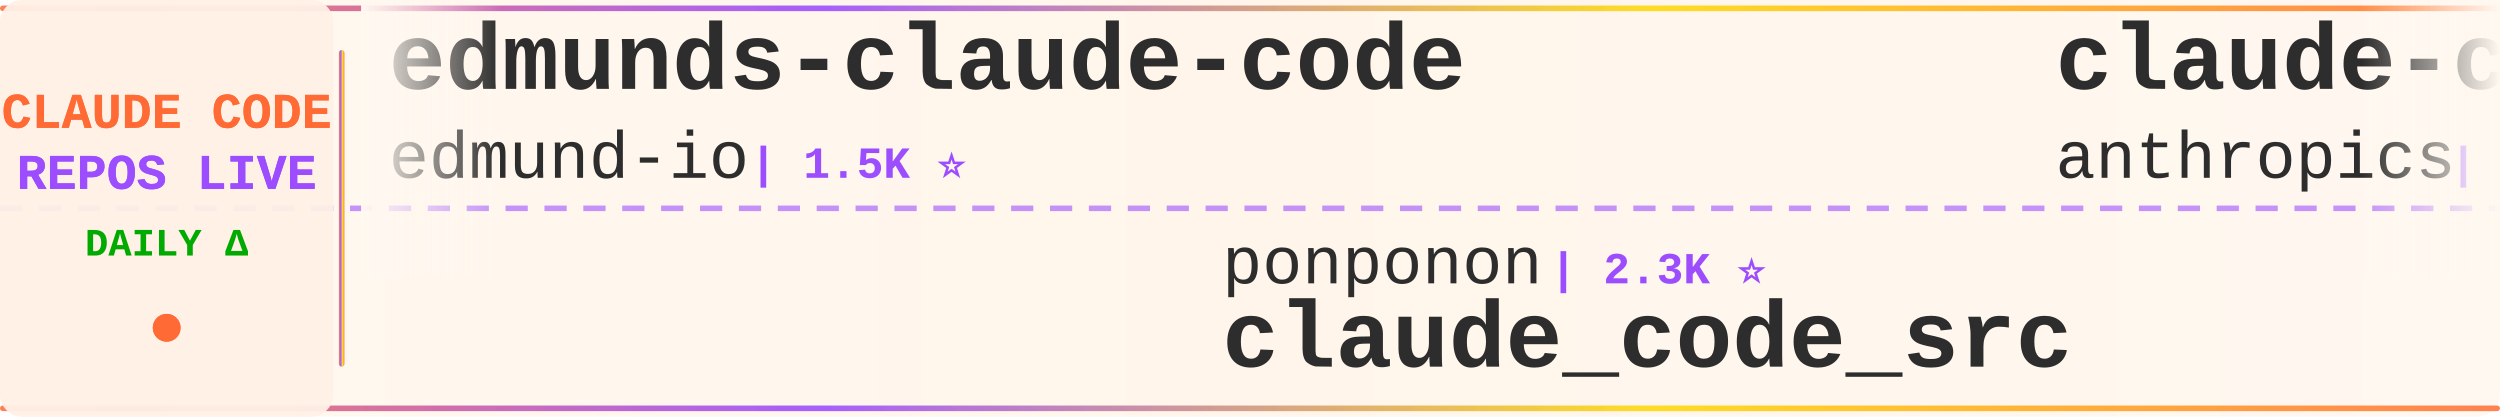
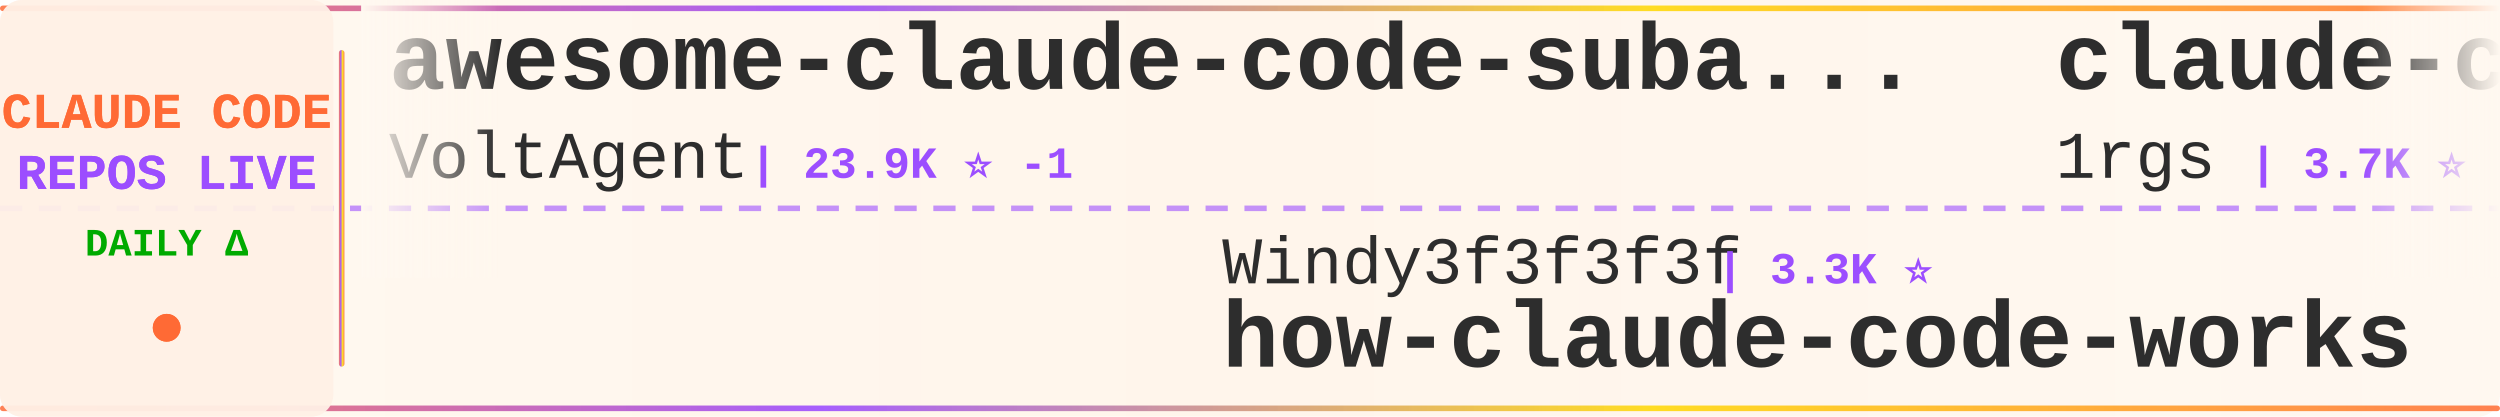
<svg xmlns="http://www.w3.org/2000/svg" width="900" height="150">
  <defs>
    <linearGradient id="tickerBg" x1="0%" y1="0%" x2="100%" y2="0%">
      <stop offset="0%" style="stop-color:#fff8f0;stop-opacity:0.98" />
      <stop offset="50%" style="stop-color:#fff5eb;stop-opacity:1" />
      <stop offset="100%" style="stop-color:#fff8f0;stop-opacity:0.98" />
    </linearGradient>
    <linearGradient id="borderGrad" x1="0%" y1="0%" x2="100%" y2="0%">
      <stop offset="0%" style="stop-color:#FF6B35;stop-opacity:0.85">
        <animate attributeName="stop-opacity" values="0.85;1;0.85" dur="2s" repeatCount="indefinite" />
      </stop>
      <stop offset="33%" style="stop-color:#9C4EFF;stop-opacity:0.9">
        <animate attributeName="stop-opacity" values="0.9;1;0.9" dur="2.2s" repeatCount="indefinite" />
      </stop>
      <stop offset="66%" style="stop-color:#FFD700;stop-opacity:0.85">
        <animate attributeName="stop-opacity" values="0.85;1;0.85" dur="1.8s" repeatCount="indefinite" />
      </stop>
      <stop offset="100%" style="stop-color:#FF6B35;stop-opacity:0.85">
        <animate attributeName="stop-opacity" values="0.85;1;0.85" dur="2s" repeatCount="indefinite" />
      </stop>
    </linearGradient>
    <filter id="textGlow">
      <feGaussianBlur stdDeviation="0.15" result="coloredBlur" />
      <feMerge>
        <feMergeNode in="coloredBlur" />
        <feMergeNode in="SourceGraphic" />
      </feMerge>
    </filter>
    <filter id="metricGlow">
      <feGaussianBlur stdDeviation="0.2" result="coloredBlur" />
      <feMerge>
        <feMergeNode in="coloredBlur" />
        <feMergeNode in="SourceGraphic" />
      </feMerge>
    </filter>
    <linearGradient id="leftFade" x1="0%" y1="0%" x2="100%" y2="0%">
      <stop offset="0%" style="stop-color:#fff8f0;stop-opacity:1" />
      <stop offset="100%" style="stop-color:#fff8f0;stop-opacity:0" />
    </linearGradient>
    <linearGradient id="rightFade" x1="0%" y1="0%" x2="100%" y2="0%">
      <stop offset="0%" style="stop-color:#fff8f0;stop-opacity:0" />
      <stop offset="100%" style="stop-color:#fff8f0;stop-opacity:1" />
    </linearGradient>
  </defs>
  <rect width="900" height="150" fill="url(#tickerBg)" rx="8" />
  <rect x="0" y="2" width="900" height="2" fill="url(#borderGrad)" rx="1" />
  <rect x="0" y="146" width="900" height="2" fill="url(#borderGrad)" rx="1" />
  <line x1="0" y1="75" x2="900" y2="75" stroke="#9C4EFF" stroke-width="2" stroke-dasharray="8 6" opacity="0.6" />
  <rect x="0" y="0" width="120" height="150" fill="#fff0e6" opacity="0.95" rx="8" />
  <text x="60" y="46" font-family="'Courier New', monospace" font-size="18" font-weight="bold" fill="#FF6B35" text-anchor="middle" filter="url(#textGlow)">
    CLAUDE CODE
  </text>
  <text x="60" y="68" font-family="'Courier New', monospace" font-size="18" font-weight="bold" fill="#9C4EFF" text-anchor="middle" filter="url(#textGlow)">
    REPOS LIVE
  </text>
  <text x="60" y="92" font-family="'Courier New', monospace" font-size="14" font-weight="bold" fill="#00aa00" text-anchor="middle">
    DAILY Δ
  </text>
  <circle cx="60" cy="118" r="5" fill="#FF6B35" filter="url(#metricGlow)">
    <animate attributeName="r" values="4;6;4" dur="1.5s" repeatCount="indefinite" />
    <animate attributeName="opacity" values="0.6;1;0.6" dur="1.5s" repeatCount="indefinite" />
  </circle>
  <rect x="122" y="18" width="2" height="114" fill="url(#borderGrad)" rx="1" />
  <clipPath id="tickerClip">
    <rect x="130" y="0" width="770" height="150" />
  </clipPath>
  <g clip-path="url(#tickerClip)">
    <g id="tickerItems">
      <animateTransform attributeName="transform" attributeType="XML" type="translate" from="0 0" to="-3000 0" dur="54s" repeatCount="indefinite" />
      <g transform="translate(0, 0)">
-         <text x="140" y="32" font-family="'Courier New', monospace" font-size="34" font-weight="bold" fill="#2d2d2d">edmunds-claude-code</text>
-         <text x="140" y="64" font-family="'Courier New', monospace" font-size="24" font-weight="normal" fill="#2d2d2d" opacity="1.0">edmund-io</text>
-         <text x="270" y="64" font-family="'Courier New', monospace" font-size="16" font-weight="bold" fill="#9C4EFF"> | 1.5K ⭐</text>
+         <text x="140" y="32" font-family="'Courier New', monospace" font-size="34" font-weight="bold" fill="#2d2d2d">awesome-claude-code-suba...</text>
+         <text x="140" y="64" font-family="'Courier New', monospace" font-size="24" font-weight="normal" fill="#2d2d2d" opacity="1.0">VoltAgent</text>
+         <text x="270" y="64" font-family="'Courier New', monospace" font-size="16" font-weight="bold" fill="#9C4EFF"> | 23.9K ⭐ -1</text>
      </g>
      <g transform="translate(300, 0)">
-         <text x="140" y="102" font-family="'Courier New', monospace" font-size="24" font-weight="normal" fill="#2d2d2d" opacity="1.0">ponponon</text>
-         <text x="258" y="102" font-family="'Courier New', monospace" font-size="16" font-weight="bold" fill="#9C4EFF"> | 2.3K ⭐</text>
-         <text x="140" y="132" font-family="'Courier New', monospace" font-size="34" font-weight="bold" fill="#2d2d2d">claude_code_src</text>
+         <text x="140" y="102" font-family="'Courier New', monospace" font-size="24" font-weight="normal" fill="#2d2d2d" opacity="1.0">Windy3f3f3f3f</text>
+         <text x="318" y="102" font-family="'Courier New', monospace" font-size="16" font-weight="bold" fill="#9C4EFF"> | 3.3K ⭐</text>
+         <text x="140" y="132" font-family="'Courier New', monospace" font-size="34" font-weight="bold" fill="#2d2d2d">how-claude-code-works</text>
      </g>
      <g transform="translate(600, 0)">
-         <text x="140" y="32" font-family="'Courier New', monospace" font-size="34" font-weight="bold" fill="#2d2d2d">claude-code-base-action</text>
-         <text x="140" y="64" font-family="'Courier New', monospace" font-size="24" font-weight="normal" fill="#2d2d2d" opacity="1.0">anthropics</text>
-         <text x="282" y="64" font-family="'Courier New', monospace" font-size="16" font-weight="bold" fill="#9C4EFF"> | 932 ⭐</text>
+         <text x="140" y="32" font-family="'Courier New', monospace" font-size="34" font-weight="bold" fill="#2d2d2d">claude-code-proxy</text>
+         <text x="140" y="64" font-family="'Courier New', monospace" font-size="24" font-weight="normal" fill="#2d2d2d" opacity="1.0">1rgs</text>
+         <text x="210" y="64" font-family="'Courier New', monospace" font-size="16" font-weight="bold" fill="#9C4EFF"> | 3.7K ⭐</text>
      </g>
      <g transform="translate(900, 0)">
-         <text x="140" y="102" font-family="'Courier New', monospace" font-size="24" font-weight="normal" fill="#2d2d2d" opacity="1.0">luyao618</text>
-         <text x="258" y="102" font-family="'Courier New', monospace" font-size="16" font-weight="bold" fill="#9C4EFF"> | 1.6K ⭐</text>
-         <text x="140" y="132" font-family="'Courier New', monospace" font-size="34" font-weight="bold" fill="#2d2d2d">Claude-Code-Source-Study</text>
+         <text x="140" y="102" font-family="'Courier New', monospace" font-size="24" font-weight="normal" fill="#2d2d2d" opacity="1.0">Cranot</text>
+         <text x="234" y="102" font-family="'Courier New', monospace" font-size="16" font-weight="bold" fill="#9C4EFF"> | 2.9K ⭐</text>
+         <text x="140" y="132" font-family="'Courier New', monospace" font-size="34" font-weight="bold" fill="#2d2d2d">claude-code-guide</text>
      </g>
      <g transform="translate(1200, 0)">
-         <text x="140" y="32" font-family="'Courier New', monospace" font-size="34" font-weight="bold" fill="#2d2d2d">claude-code-settings</text>
-         <text x="140" y="64" font-family="'Courier New', monospace" font-size="24" font-weight="normal" fill="#2d2d2d" opacity="1.0">feiskyer</text>
-         <text x="258" y="64" font-family="'Courier New', monospace" font-size="16" font-weight="bold" fill="#9C4EFF"> | 1.6K ⭐</text>
+         <text x="140" y="32" font-family="'Courier New', monospace" font-size="34" font-weight="bold" fill="#2d2d2d">claude-code-telegram</text>
+         <text x="140" y="64" font-family="'Courier New', monospace" font-size="24" font-weight="normal" fill="#2d2d2d" opacity="1.0">RichardAtCT</text>
+         <text x="294" y="64" font-family="'Courier New', monospace" font-size="16" font-weight="bold" fill="#9C4EFF"> | 2.7K ⭐</text>
      </g>
      <g transform="translate(1500, 0)">
-         <text x="140" y="102" font-family="'Courier New', monospace" font-size="24" font-weight="normal" fill="#2d2d2d" opacity="1.0">alejandrobalderas</text>
-         <text x="366" y="102" font-family="'Courier New', monospace" font-size="16" font-weight="bold" fill="#9C4EFF"> | 2.7K ⭐</text>
-         <text x="140" y="132" font-family="'Courier New', monospace" font-size="34" font-weight="bold" fill="#2d2d2d">claude-code-from-source</text>
+         <text x="140" y="102" font-family="'Courier New', monospace" font-size="24" font-weight="normal" fill="#2d2d2d" opacity="1.0">frankbria</text>
+         <text x="270" y="102" font-family="'Courier New', monospace" font-size="16" font-weight="bold" fill="#9C4EFF"> | 9.6K ⭐ +1</text>
+         <text x="140" y="132" font-family="'Courier New', monospace" font-size="34" font-weight="bold" fill="#2d2d2d">ralph-claude-code</text>
      </g>
      <g transform="translate(1800, 0)">
-         <text x="140" y="32" font-family="'Courier New', monospace" font-size="34" font-weight="bold" fill="#2d2d2d">claude-skills</text>
-         <text x="140" y="64" font-family="'Courier New', monospace" font-size="24" font-weight="normal" fill="#2d2d2d" opacity="1.0">alirezarezvani</text>
-         <text x="330" y="64" font-family="'Courier New', monospace" font-size="16" font-weight="bold" fill="#9C4EFF"> | 23.5K ⭐ +7</text>
+         <text x="140" y="32" font-family="'Courier New', monospace" font-size="34" font-weight="bold" fill="#2d2d2d">andrej-karpathy-skills</text>
+         <text x="140" y="64" font-family="'Courier New', monospace" font-size="24" font-weight="normal" fill="#2d2d2d" opacity="1.0">multica-ai</text>
+         <text x="282" y="64" font-family="'Courier New', monospace" font-size="16" font-weight="bold" fill="#9C4EFF"> | 198.2K ⭐ +46</text>
      </g>
      <g transform="translate(2100, 0)">
-         <text x="140" y="102" font-family="'Courier New', monospace" font-size="24" font-weight="normal" fill="#2d2d2d" opacity="1.0">rohitg00</text>
-         <text x="258" y="102" font-family="'Courier New', monospace" font-size="16" font-weight="bold" fill="#9C4EFF"> | 2.4K ⭐ +1</text>
-         <text x="140" y="132" font-family="'Courier New', monospace" font-size="34" font-weight="bold" fill="#2d2d2d">awesome-claude-code-tool...</text>
+         <text x="140" y="102" font-family="'Courier New', monospace" font-size="24" font-weight="normal" fill="#2d2d2d" opacity="1.0">andrew-kramer-inno</text>
+         <text x="378" y="102" font-family="'Courier New', monospace" font-size="16" font-weight="bold" fill="#9C4EFF"> | 593 ⭐</text>
+         <text x="140" y="132" font-family="'Courier New', monospace" font-size="34" font-weight="bold" fill="#2d2d2d">claude-code-source-build</text>
      </g>
      <g transform="translate(2400, 0)">
-         <text x="140" y="32" font-family="'Courier New', monospace" font-size="34" font-weight="bold" fill="#2d2d2d">how-claude-code-works</text>
-         <text x="140" y="64" font-family="'Courier New', monospace" font-size="24" font-weight="normal" fill="#2d2d2d" opacity="1.0">Windy3f3f3f3f</text>
-         <text x="318" y="64" font-family="'Courier New', monospace" font-size="16" font-weight="bold" fill="#9C4EFF"> | 3.3K ⭐ +4</text>
+         <text x="140" y="32" font-family="'Courier New', monospace" font-size="34" font-weight="bold" fill="#2d2d2d">claude-code-analysis</text>
+         <text x="140" y="64" font-family="'Courier New', monospace" font-size="24" font-weight="normal" fill="#2d2d2d" opacity="1.0">liuup</text>
+         <text x="222" y="64" font-family="'Courier New', monospace" font-size="16" font-weight="bold" fill="#9C4EFF"> | 3.7K ⭐ +1</text>
      </g>
      <g transform="translate(2700, 0)">
-         <text x="140" y="102" font-family="'Courier New', monospace" font-size="24" font-weight="normal" fill="#2d2d2d" opacity="1.0">jeremylongshore</text>
-         <text x="342" y="102" font-family="'Courier New', monospace" font-size="16" font-weight="bold" fill="#9C4EFF"> | 2.6K ⭐ +1</text>
-         <text x="140" y="132" font-family="'Courier New', monospace" font-size="34" font-weight="bold" fill="#2d2d2d">claude-code-plugins-plus...</text>
+         <text x="140" y="102" font-family="'Courier New', monospace" font-size="24" font-weight="normal" fill="#2d2d2d" opacity="1.0">OrcaWhisper</text>
+         <text x="294" y="102" font-family="'Courier New', monospace" font-size="16" font-weight="bold" fill="#9C4EFF"> | 87 ⭐</text>
+         <text x="140" y="132" font-family="'Courier New', monospace" font-size="34" font-weight="bold" fill="#2d2d2d">Claude-Code</text>
      </g>
      <g transform="translate(3000, 0)">
-         <text x="140" y="32" font-family="'Courier New', monospace" font-size="34" font-weight="bold" fill="#2d2d2d">edmunds-claude-code</text>
-         <text x="140" y="64" font-family="'Courier New', monospace" font-size="24" font-weight="normal" fill="#2d2d2d" opacity="1.0">edmund-io</text>
-         <text x="270" y="64" font-family="'Courier New', monospace" font-size="16" font-weight="bold" fill="#9C4EFF"> | 1.5K ⭐</text>
+         <text x="140" y="32" font-family="'Courier New', monospace" font-size="34" font-weight="bold" fill="#2d2d2d">awesome-claude-code-suba...</text>
+         <text x="140" y="64" font-family="'Courier New', monospace" font-size="24" font-weight="normal" fill="#2d2d2d" opacity="1.0">VoltAgent</text>
+         <text x="270" y="64" font-family="'Courier New', monospace" font-size="16" font-weight="bold" fill="#9C4EFF"> | 23.9K ⭐ -1</text>
      </g>
      <g transform="translate(3300, 0)">
-         <text x="140" y="102" font-family="'Courier New', monospace" font-size="24" font-weight="normal" fill="#2d2d2d" opacity="1.0">ponponon</text>
-         <text x="258" y="102" font-family="'Courier New', monospace" font-size="16" font-weight="bold" fill="#9C4EFF"> | 2.3K ⭐</text>
-         <text x="140" y="132" font-family="'Courier New', monospace" font-size="34" font-weight="bold" fill="#2d2d2d">claude_code_src</text>
+         <text x="140" y="102" font-family="'Courier New', monospace" font-size="24" font-weight="normal" fill="#2d2d2d" opacity="1.0">Windy3f3f3f3f</text>
+         <text x="318" y="102" font-family="'Courier New', monospace" font-size="16" font-weight="bold" fill="#9C4EFF"> | 3.3K ⭐</text>
+         <text x="140" y="132" font-family="'Courier New', monospace" font-size="34" font-weight="bold" fill="#2d2d2d">how-claude-code-works</text>
      </g>
      <g transform="translate(3600, 0)">
-         <text x="140" y="32" font-family="'Courier New', monospace" font-size="34" font-weight="bold" fill="#2d2d2d">claude-code-base-action</text>
-         <text x="140" y="64" font-family="'Courier New', monospace" font-size="24" font-weight="normal" fill="#2d2d2d" opacity="1.0">anthropics</text>
-         <text x="282" y="64" font-family="'Courier New', monospace" font-size="16" font-weight="bold" fill="#9C4EFF"> | 932 ⭐</text>
+         <text x="140" y="32" font-family="'Courier New', monospace" font-size="34" font-weight="bold" fill="#2d2d2d">claude-code-proxy</text>
+         <text x="140" y="64" font-family="'Courier New', monospace" font-size="24" font-weight="normal" fill="#2d2d2d" opacity="1.0">1rgs</text>
+         <text x="210" y="64" font-family="'Courier New', monospace" font-size="16" font-weight="bold" fill="#9C4EFF"> | 3.7K ⭐</text>
      </g>
      <g transform="translate(3900, 0)">
-         <text x="140" y="102" font-family="'Courier New', monospace" font-size="24" font-weight="normal" fill="#2d2d2d" opacity="1.0">luyao618</text>
-         <text x="258" y="102" font-family="'Courier New', monospace" font-size="16" font-weight="bold" fill="#9C4EFF"> | 1.6K ⭐</text>
-         <text x="140" y="132" font-family="'Courier New', monospace" font-size="34" font-weight="bold" fill="#2d2d2d">Claude-Code-Source-Study</text>
+         <text x="140" y="102" font-family="'Courier New', monospace" font-size="24" font-weight="normal" fill="#2d2d2d" opacity="1.0">Cranot</text>
+         <text x="234" y="102" font-family="'Courier New', monospace" font-size="16" font-weight="bold" fill="#9C4EFF"> | 2.9K ⭐</text>
+         <text x="140" y="132" font-family="'Courier New', monospace" font-size="34" font-weight="bold" fill="#2d2d2d">claude-code-guide</text>
      </g>
    </g>
  </g>
  <rect x="130" y="0" width="50" height="100" fill="url(#leftFade)" />
  <rect x="850" y="0" width="50" height="100" fill="url(#rightFade)" />
</svg>
